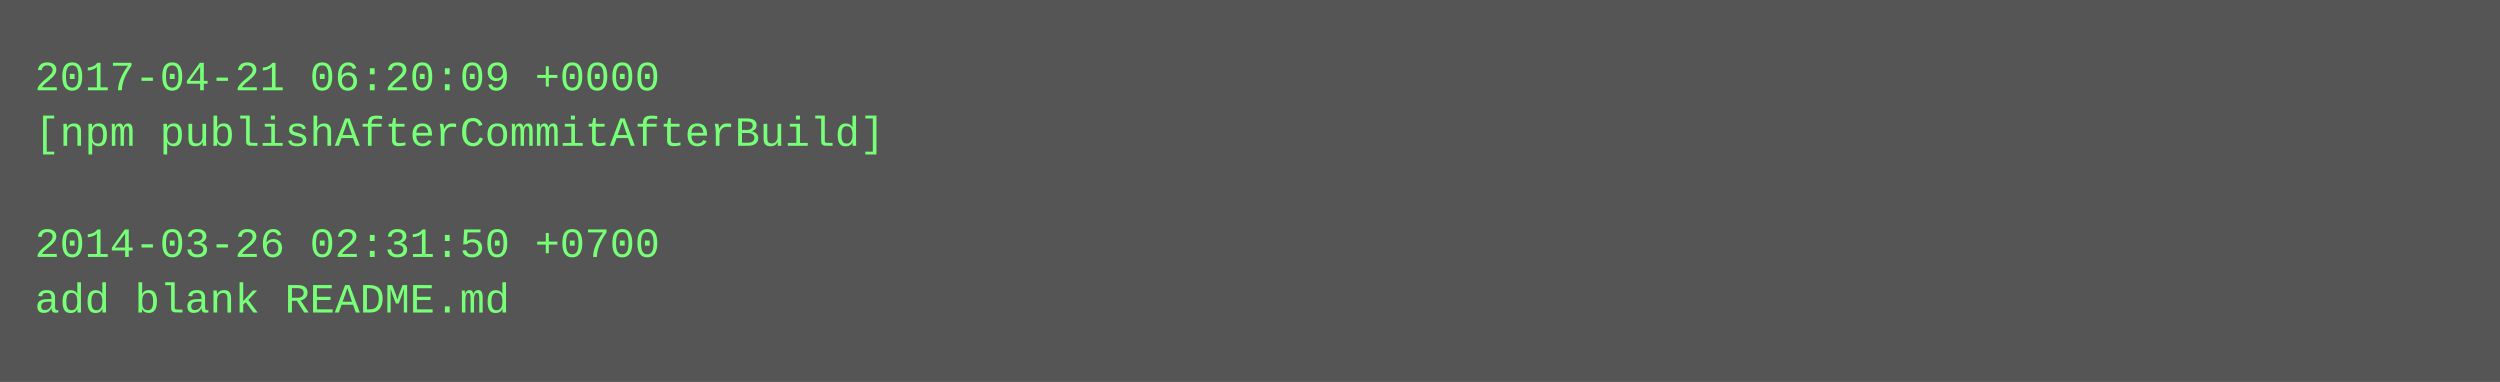
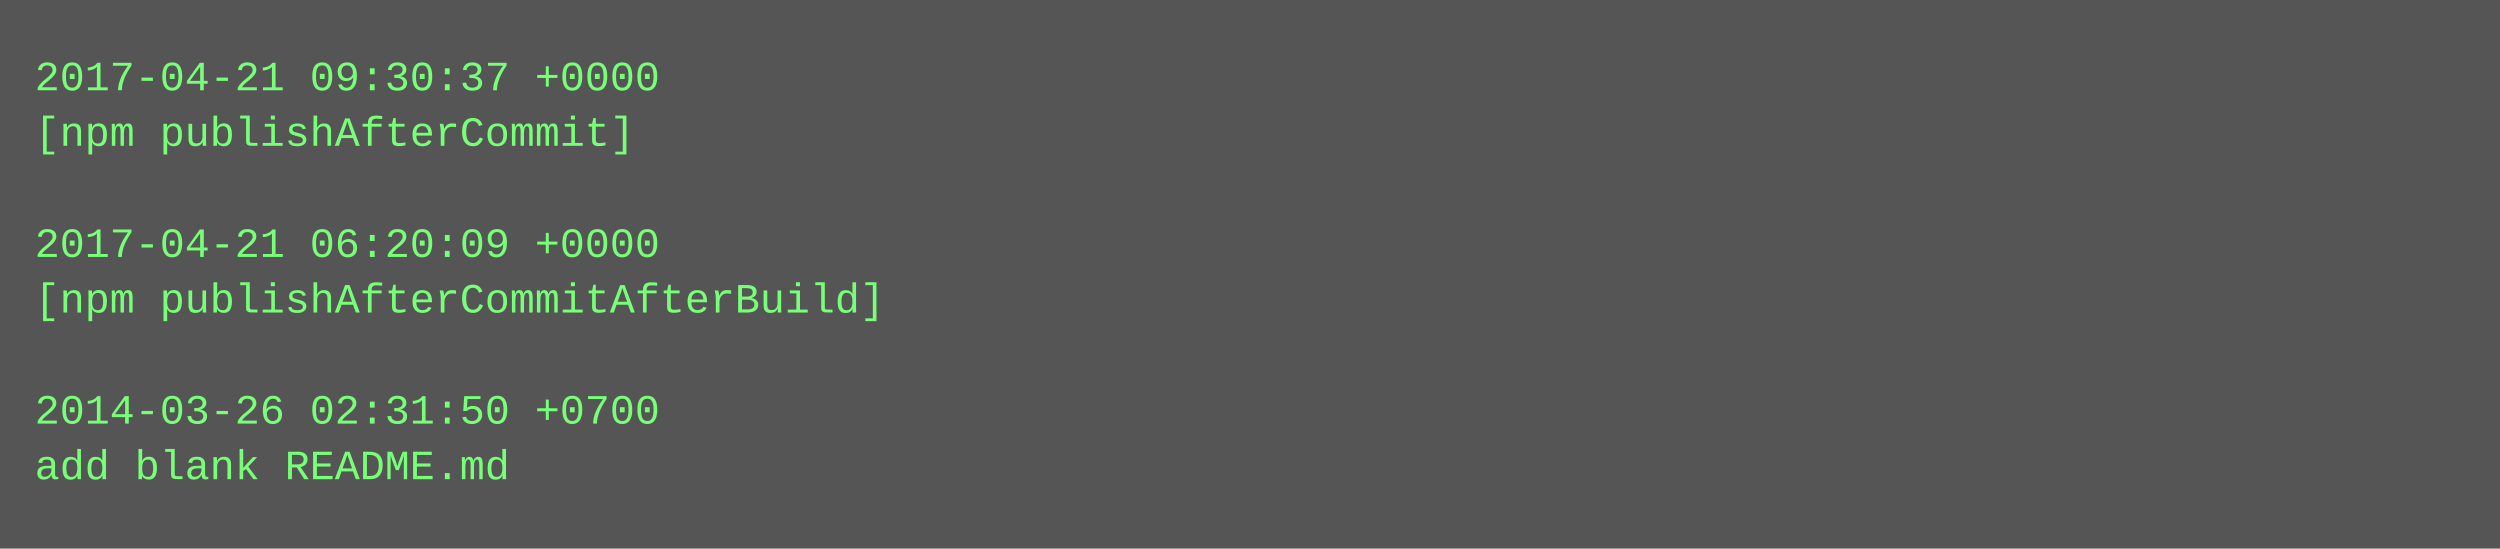
- <svg xmlns="http://www.w3.org/2000/svg" height="110" width="720">
-   <rect height="110" fill="#555" width="720" />
+ <svg xmlns="http://www.w3.org/2000/svg" height="158" width="720">
+   <rect height="158" fill="#555" width="720" />
  <text fill="#7f7" font-family="Courier New" font-size="12" xml:space="preserve">
-     <tspan x="10" y="26">2017-04-21 06:20:09 +0000</tspan>
-     <tspan x="10" y="42">[npm publishAfterCommitAfterBuild]</tspan>
+     <tspan x="10" y="26">2017-04-21 09:30:37 +0000</tspan>
+     <tspan x="10" y="42">[npm publishAfterCommit]</tspan>
    <tspan x="10" y="58" />
-     <tspan x="10" y="74">2014-03-26 02:31:50 +0700</tspan>
-     <tspan x="10" y="90">add blank README.md</tspan>
+     <tspan x="10" y="74">2017-04-21 06:20:09 +0000</tspan>
+     <tspan x="10" y="90">[npm publishAfterCommitAfterBuild]</tspan>
+     <tspan x="10" y="106" />
+     <tspan x="10" y="122">2014-03-26 02:31:50 +0700</tspan>
+     <tspan x="10" y="138">add blank README.md</tspan>
  </text>
</svg>
